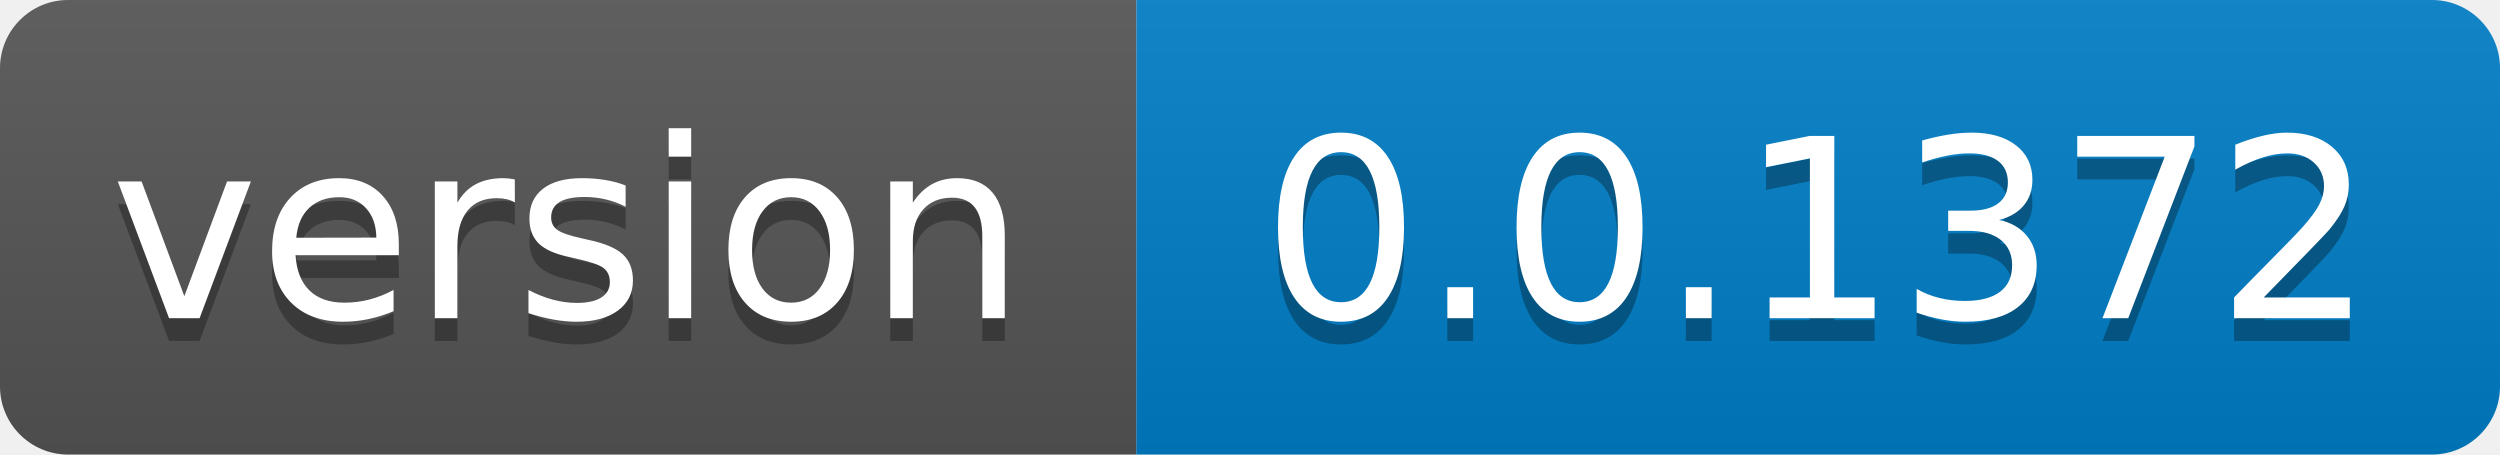
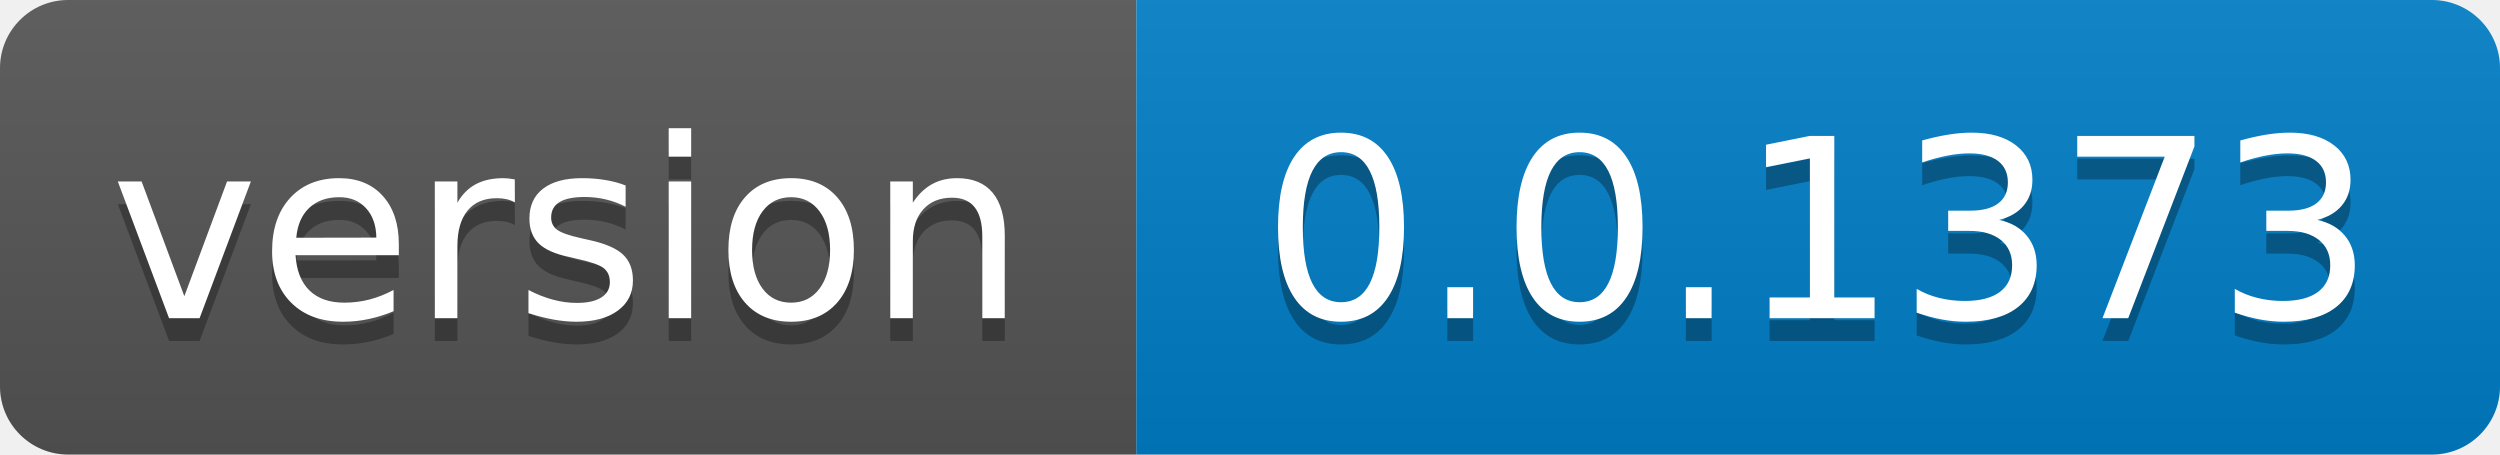
- <svg xmlns="http://www.w3.org/2000/svg" width="110" height="20" role="img" aria-label="version: 0.0.1372">
+ <svg xmlns="http://www.w3.org/2000/svg" width="110" height="20" role="img" aria-label="version: 0.0.1373">
  <linearGradient id="s" x2="0" y2="100%">
    <stop offset="0" stop-color="#bbb" stop-opacity=".1" />
    <stop offset="1" stop-opacity=".1" />
  </linearGradient>
  <clipPath id="r">
    <rect width="110" height="20" rx="3" fill="#fff" />
  </clipPath>
  <g clip-path="url(#r)">
    <rect width="50" height="20" fill="#555" />
    <rect x="50" width="60" height="20" fill="#007ec6" />
    <rect width="110" height="20" fill="url(#s)" />
  </g>
  <g fill="#fff" text-anchor="middle" font-family="Verdana,Geneva,DejaVu Sans,sans-serif" text-rendering="geometricPrecision" font-size="110">
    <text aria-hidden="true" x="250.0" transform="scale(.1)" textLength="400" y="150" fill="#010101" fill-opacity=".3">version</text>
    <text x="250.0" transform="scale(.1)" textLength="400" y="140" fill="#fff">version</text>
-     <text aria-hidden="true" x="800.0" transform="scale(.1)" textLength="500" y="150" fill="#010101" fill-opacity=".3">0.0.1372</text>
-     <text x="800.0" transform="scale(.1)" textLength="500" y="140" fill="#fff">0.0.1372</text>
+     <text aria-hidden="true" x="800.0" transform="scale(.1)" textLength="500" y="150" fill="#010101" fill-opacity=".3">0.0.1373</text>
+     <text x="800.0" transform="scale(.1)" textLength="500" y="140" fill="#fff">0.0.1373</text>
  </g>
</svg>
